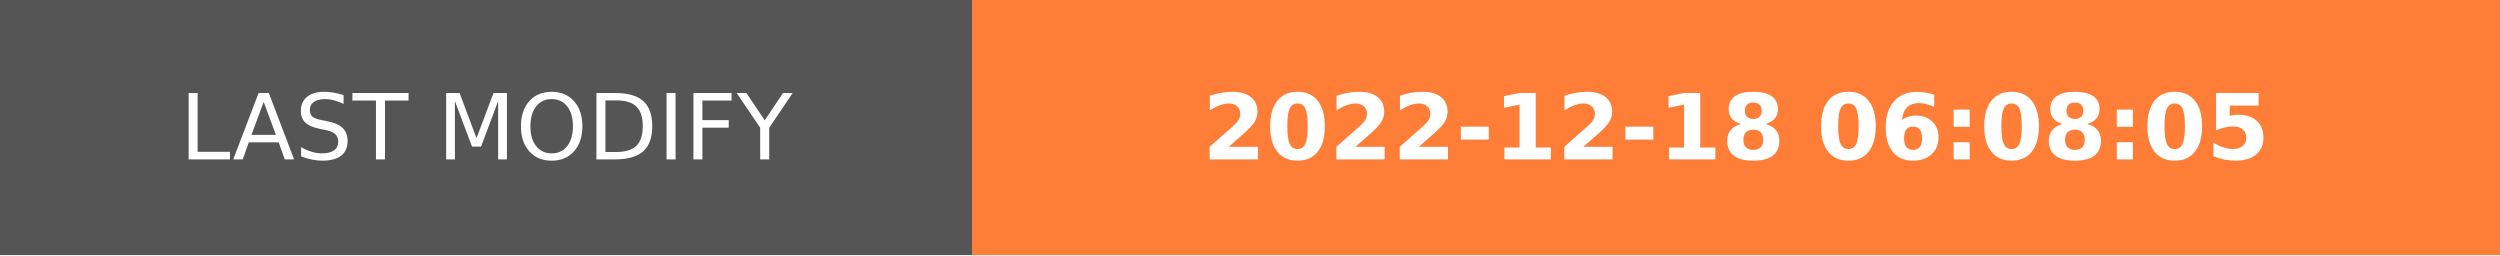
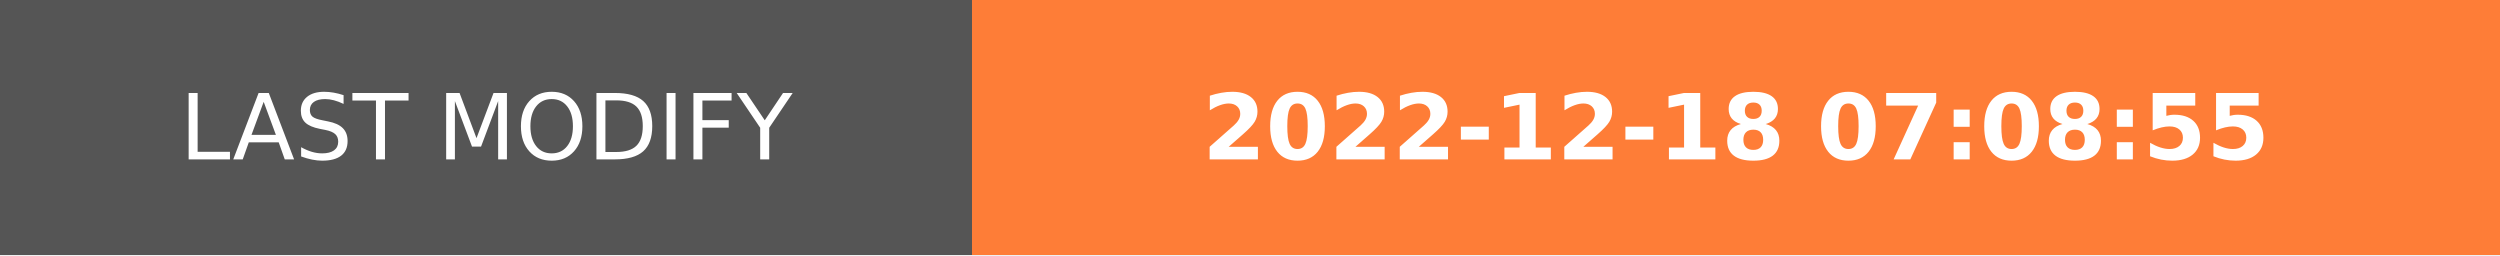
- <svg xmlns="http://www.w3.org/2000/svg" width="274.5" height="28" role="img" aria-label="LAST MODIFY: 2022-12-18 06:08:05">
+ <svg xmlns="http://www.w3.org/2000/svg" width="274.5" height="28" role="img" aria-label="LAST MODIFY: 2022-12-18 07:08:55">
  <g shape-rendering="crispEdges">
    <rect width="106.75" height="28" fill="#555" />
    <rect x="106.75" width="167.75" height="28" fill="#fe7d37" />
  </g>
  <g fill="#fff" text-anchor="middle" font-family="Verdana,Geneva,DejaVu Sans,sans-serif" text-rendering="geometricPrecision" font-size="100">
    <text transform="scale(.1)" x="533.75" y="175" textLength="827.5" fill="#fff">LAST MODIFY</text>
-     <text transform="scale(.1)" x="1906.25" y="175" textLength="1437.5" fill="#fff" font-weight="bold">2022-12-18 06:08:05</text>
+     <text transform="scale(.1)" x="1906.25" y="175" textLength="1437.5" fill="#fff" font-weight="bold">2022-12-18 07:08:55</text>
  </g>
</svg>
